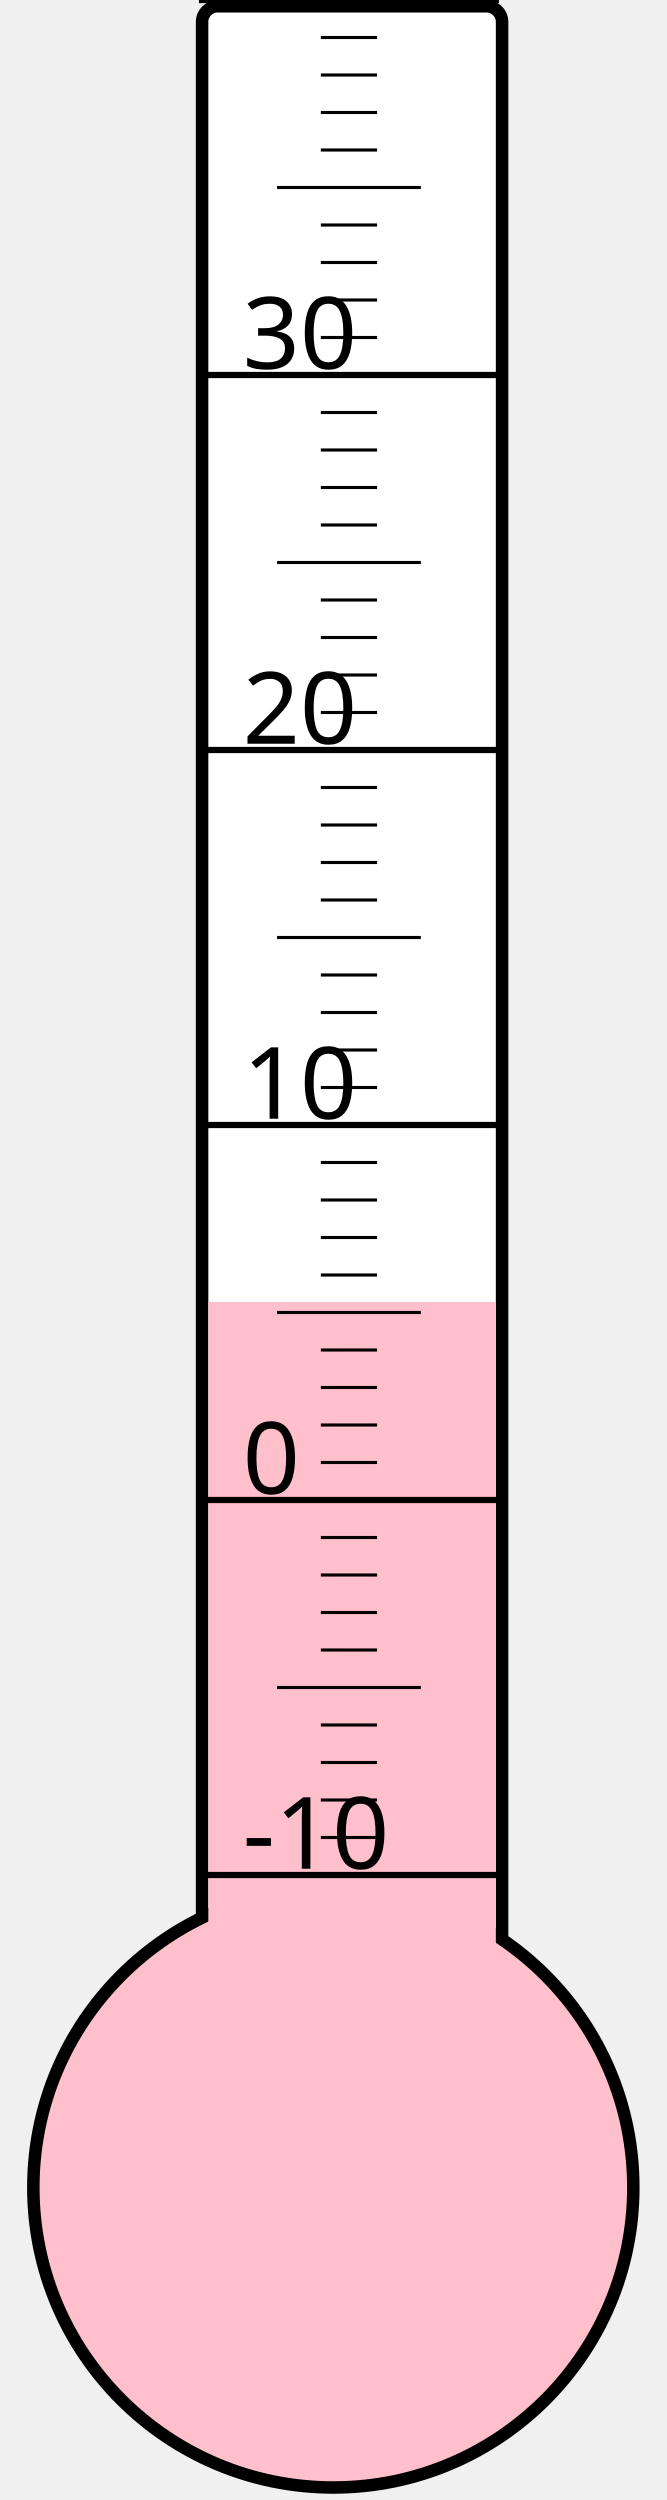
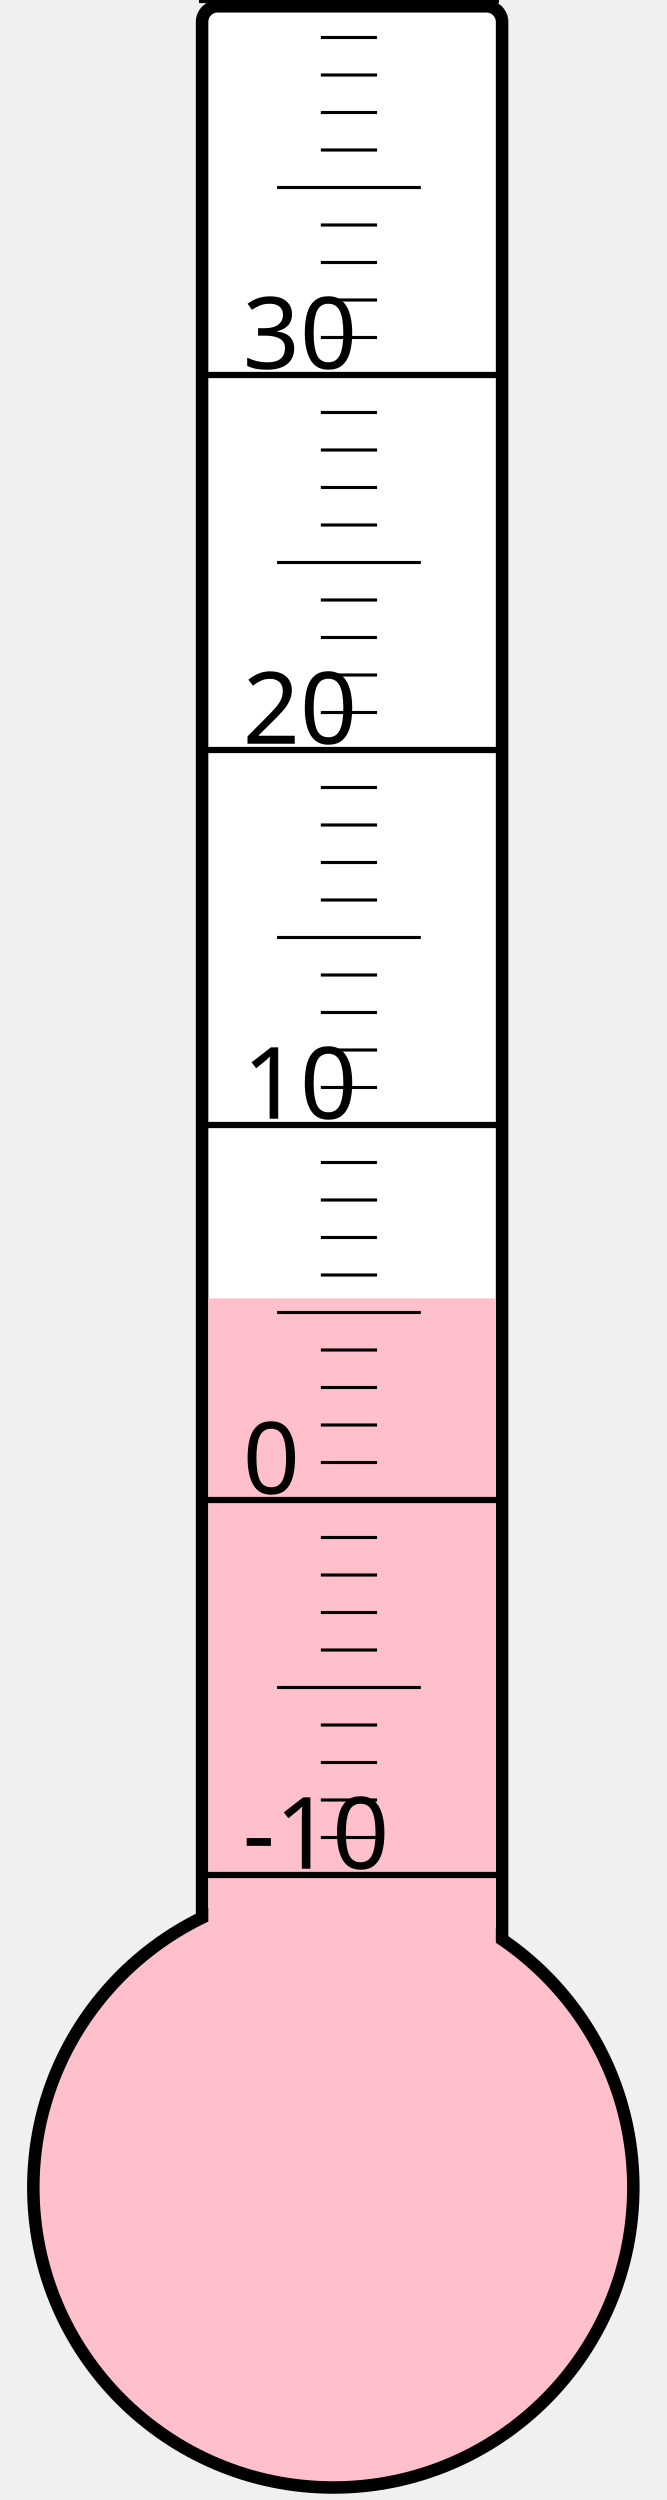
<svg xmlns="http://www.w3.org/2000/svg" width="40px" height="150px" viewBox="0 0 200 800">
  <rect width="200" height="800" x="0" y="0" style="fill: #ffffeb; fill-opacity: 0;" />
  <rect width="96" height="680" x="58" y="2" rx="5" ry="5" style="fill: white; fill-opacity: 1; stroke: black; stroke-width: 4;" />
  <circle cx="100" cy="700" r="96" style="fill: pink; stroke: black; stroke-width: 4;" />
-   <rect width="92" height="283.375" x="60" y="416.625" style="fill: pink; fill-opacity: 1; stroke-width: 0;" />
+   <rect width="92" height="284.5" x="60" y="415.5" style="fill: pink; fill-opacity: 1; stroke-width: 0;" />
  <text x="71" y="598" style="font-family: sans-serif; font-size: 24pt;">-10</text>
  <text x="71" y="478" style="font-family: sans-serif; font-size: 24pt;">0</text>
  <text x="71" y="358" style="font-family: sans-serif; font-size: 24pt;">10</text>
  <text x="71" y="238" style="font-family: sans-serif; font-size: 24pt;">20</text>
  <text x="71" y="118" style="font-family: sans-serif; font-size: 24pt;">30</text>
  <g style="stroke: black;">
    <line x1="57" y1="600" x2="153" y2="600" style="stroke-width: 2;" />
    <line x1="96" y1="588" x2="114" y2="588" style="stroke-width: 1;" />
    <line x1="96" y1="576" x2="114" y2="576" style="stroke-width: 1;" />
    <line x1="96" y1="564" x2="114" y2="564" style="stroke-width: 1;" />
    <line x1="96" y1="552" x2="114" y2="552" style="stroke-width: 1;" />
    <line x1="82" y1="540" x2="128" y2="540" style="stroke-width: 1;" />
    <line x1="96" y1="528" x2="114" y2="528" style="stroke-width: 1;" />
    <line x1="96" y1="516" x2="114" y2="516" style="stroke-width: 1;" />
    <line x1="96" y1="504" x2="114" y2="504" style="stroke-width: 1;" />
    <line x1="96" y1="492" x2="114" y2="492" style="stroke-width: 1;" />
    <line x1="57" y1="480" x2="153" y2="480" style="stroke-width: 2;" />
    <line x1="96" y1="468" x2="114" y2="468" style="stroke-width: 1;" />
    <line x1="96" y1="456" x2="114" y2="456" style="stroke-width: 1;" />
    <line x1="96" y1="444" x2="114" y2="444" style="stroke-width: 1;" />
    <line x1="96" y1="432" x2="114" y2="432" style="stroke-width: 1;" />
    <line x1="82" y1="420" x2="128" y2="420" style="stroke-width: 1;" />
    <line x1="96" y1="408" x2="114" y2="408" style="stroke-width: 1;" />
    <line x1="96" y1="396" x2="114" y2="396" style="stroke-width: 1;" />
    <line x1="96" y1="384" x2="114" y2="384" style="stroke-width: 1;" />
    <line x1="96" y1="372" x2="114" y2="372" style="stroke-width: 1;" />
    <line x1="57" y1="360" x2="153" y2="360" style="stroke-width: 2;" />
    <line x1="96" y1="348" x2="114" y2="348" style="stroke-width: 1;" />
    <line x1="96" y1="336" x2="114" y2="336" style="stroke-width: 1;" />
    <line x1="96" y1="324" x2="114" y2="324" style="stroke-width: 1;" />
    <line x1="96" y1="312" x2="114" y2="312" style="stroke-width: 1;" />
    <line x1="82" y1="300" x2="128" y2="300" style="stroke-width: 1;" />
    <line x1="96" y1="288" x2="114" y2="288" style="stroke-width: 1;" />
    <line x1="96" y1="276" x2="114" y2="276" style="stroke-width: 1;" />
    <line x1="96" y1="264" x2="114" y2="264" style="stroke-width: 1;" />
    <line x1="96" y1="252" x2="114" y2="252" style="stroke-width: 1;" />
    <line x1="57" y1="240" x2="153" y2="240" style="stroke-width: 2;" />
    <line x1="96" y1="228" x2="114" y2="228" style="stroke-width: 1;" />
    <line x1="96" y1="216" x2="114" y2="216" style="stroke-width: 1;" />
    <line x1="96" y1="204" x2="114" y2="204" style="stroke-width: 1;" />
    <line x1="96" y1="192" x2="114" y2="192" style="stroke-width: 1;" />
    <line x1="82" y1="180" x2="128" y2="180" style="stroke-width: 1;" />
    <line x1="96" y1="168" x2="114" y2="168" style="stroke-width: 1;" />
    <line x1="96" y1="156" x2="114" y2="156" style="stroke-width: 1;" />
    <line x1="96" y1="144" x2="114" y2="144" style="stroke-width: 1;" />
    <line x1="96" y1="132" x2="114" y2="132" style="stroke-width: 1;" />
    <line x1="57" y1="120" x2="153" y2="120" style="stroke-width: 2;" />
    <line x1="96" y1="108" x2="114" y2="108" style="stroke-width: 1;" />
    <line x1="96" y1="96" x2="114" y2="96" style="stroke-width: 1;" />
    <line x1="96" y1="84" x2="114" y2="84" style="stroke-width: 1;" />
    <line x1="96" y1="72" x2="114" y2="72" style="stroke-width: 1;" />
    <line x1="82" y1="60" x2="128" y2="60" style="stroke-width: 1;" />
    <line x1="96" y1="48" x2="114" y2="48" style="stroke-width: 1;" />
    <line x1="96" y1="36" x2="114" y2="36" style="stroke-width: 1;" />
    <line x1="96" y1="24" x2="114" y2="24" style="stroke-width: 1;" />
    <line x1="96" y1="12" x2="114" y2="12" style="stroke-width: 1;" />
    <line x1="57" y1="0" x2="153" y2="0" style="stroke-width: 2;" />
  </g>
</svg>
